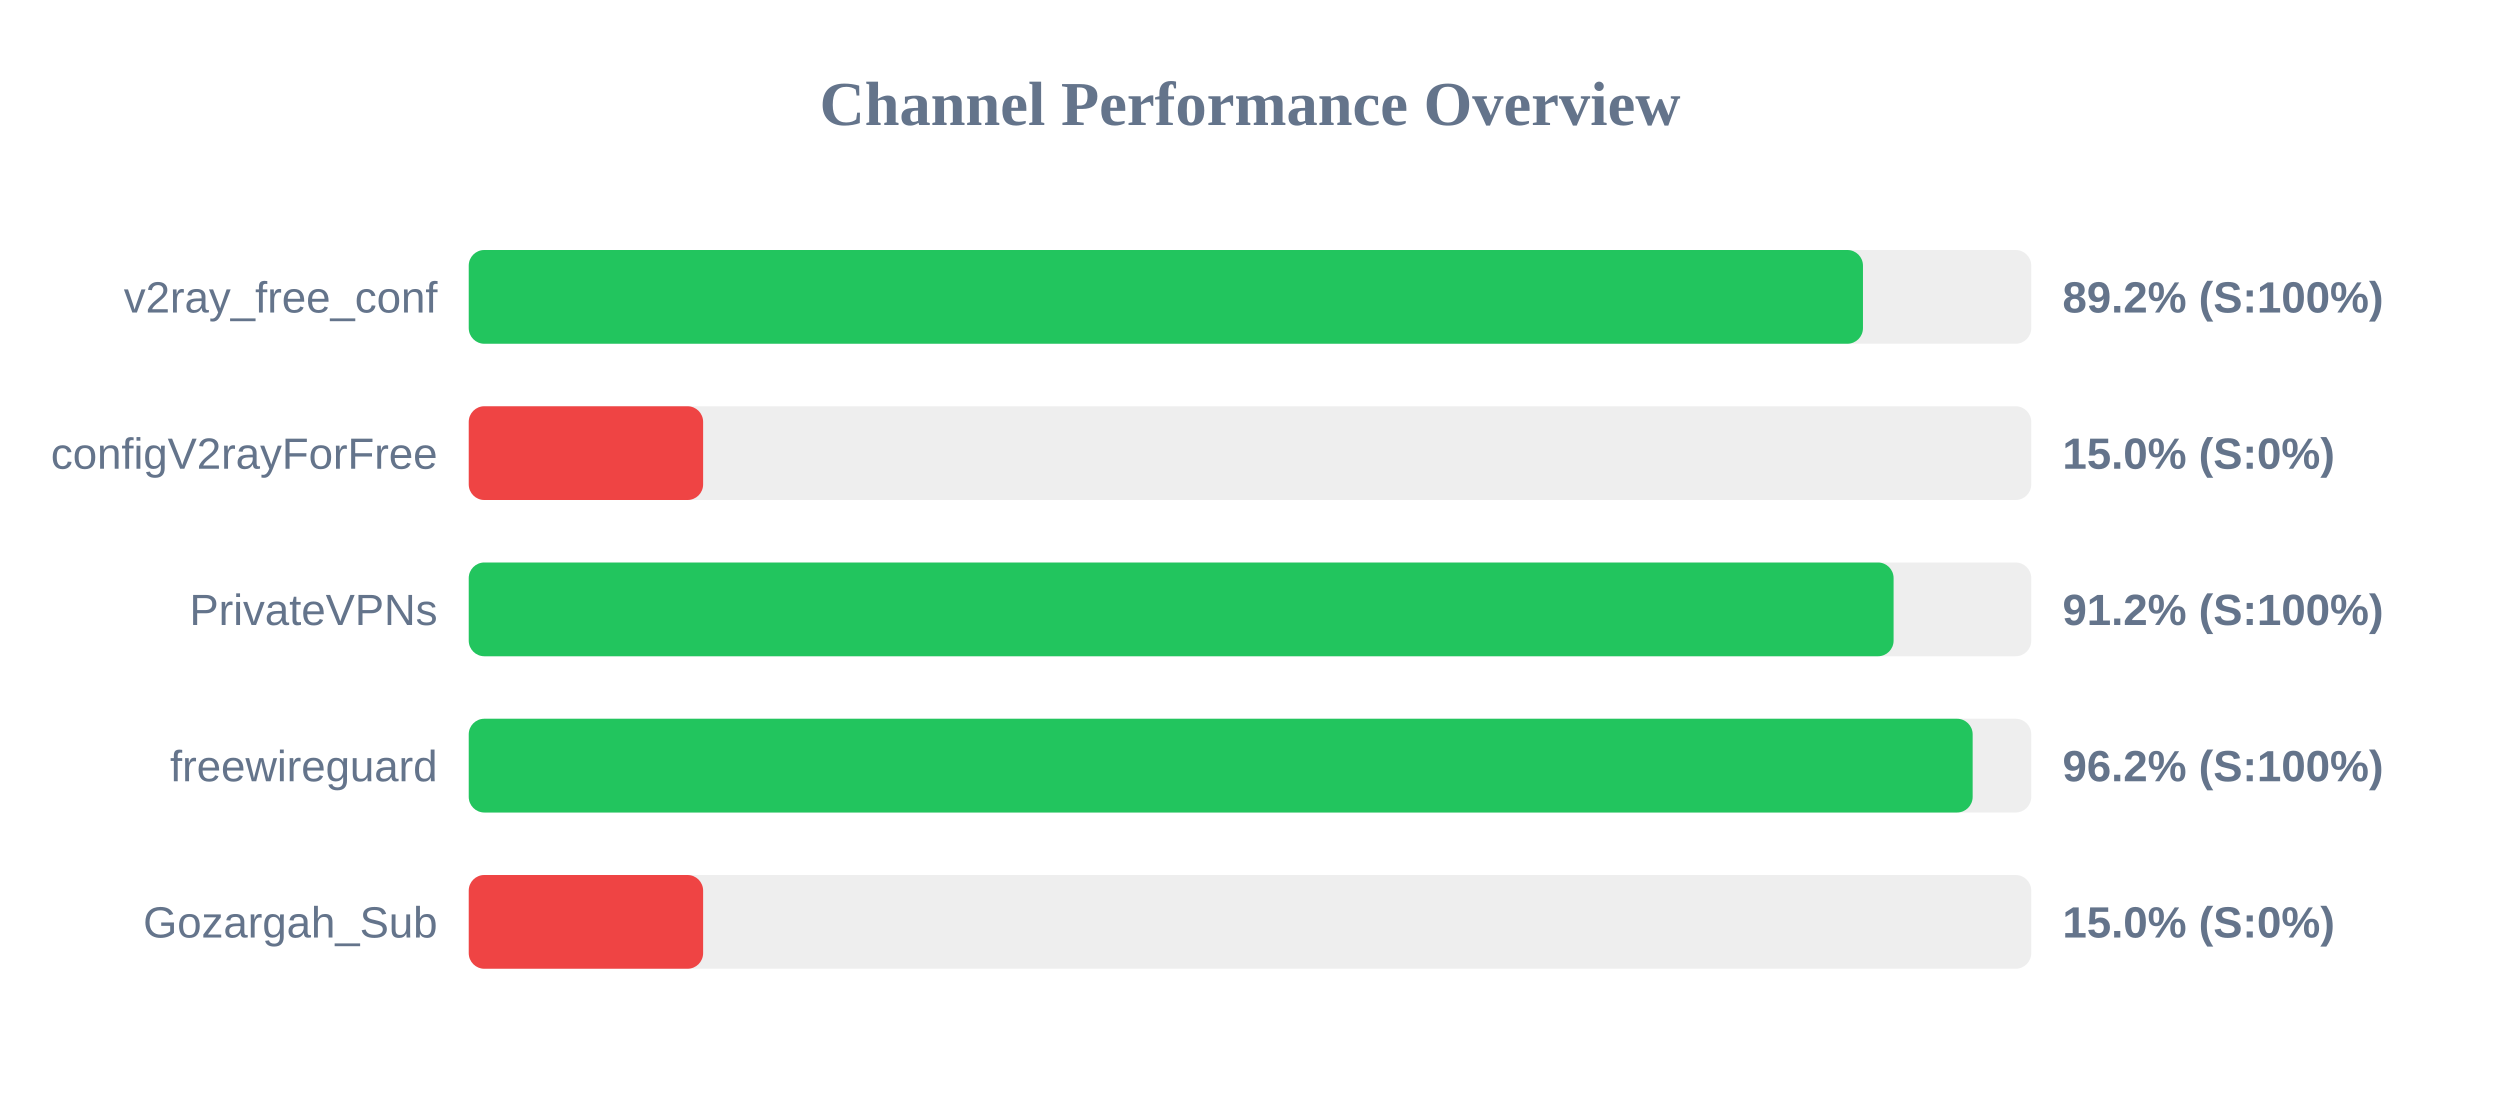
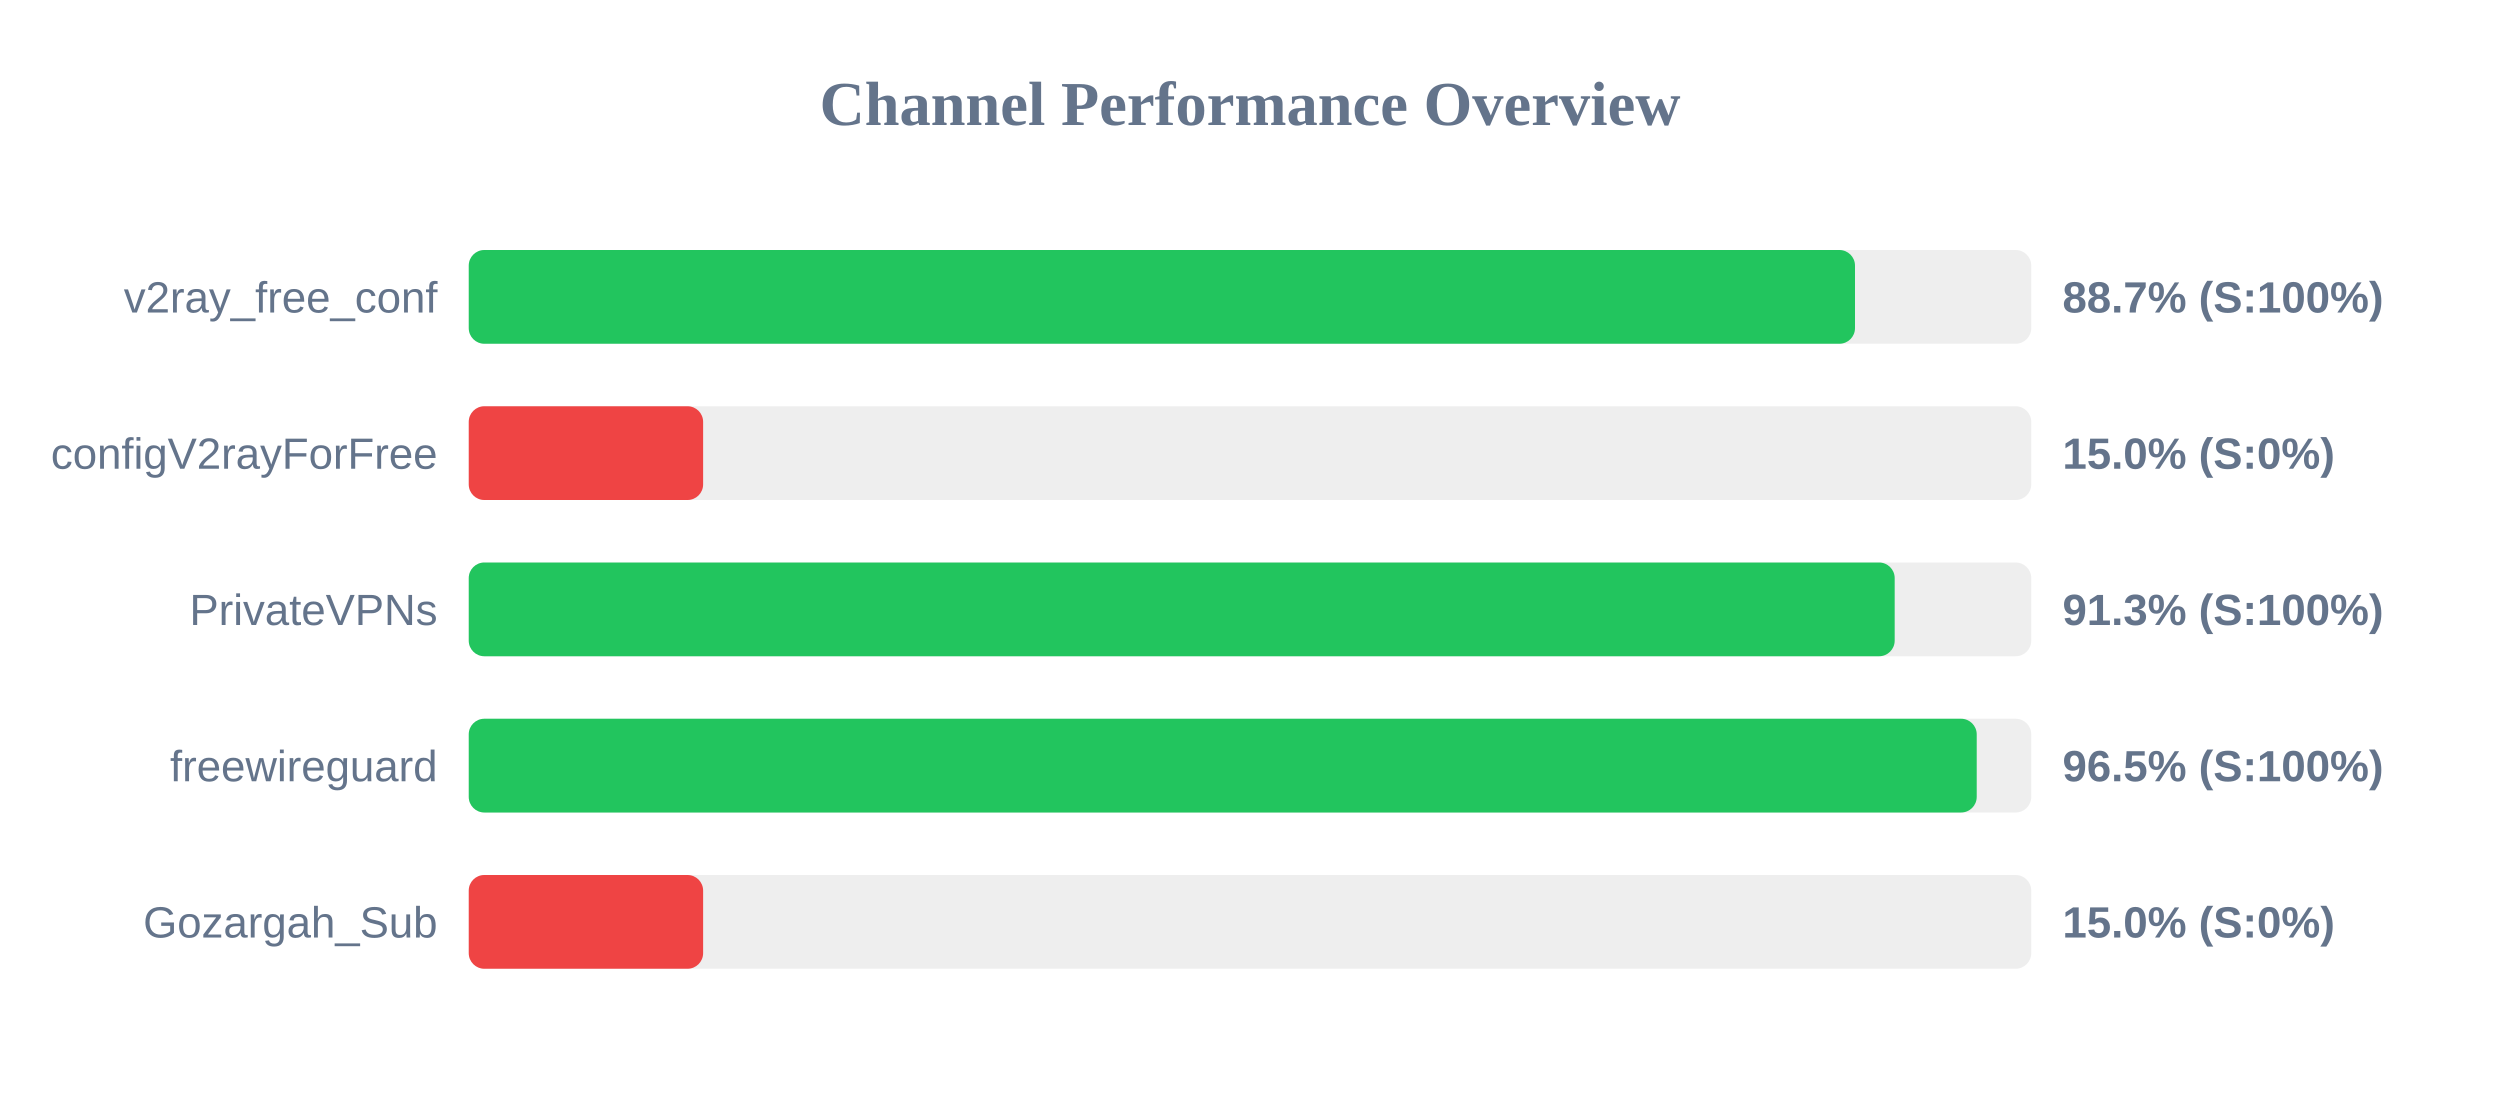
<svg xmlns="http://www.w3.org/2000/svg" width="800" height="350" version="1.1">
  <style>
        .row { font: 14px Arial; fill: #64748b; }
        .score { font: bold 14px Arial; fill: #64748b; }
    </style>
  <text x="400" y="40" text-anchor="middle" font-size="20px" font-weight="bold" fill="#64748b">Channel Performance Overview</text>
  <rect x="150" y="80" width="500" height="30" fill="#eee" rx="5" />
-   <rect x="150" y="80" width="446.15" height="30" fill="#22c55e" rx="5" />
+   <rect x="150" y="80" width="443.6" height="30" fill="#22c55e" rx="5" />
  <text x="140" y="100" text-anchor="end" class="row">v2ray_free_conf</text>
-   <text x="660" y="100" text-anchor="start" class="score">89.2% (S:100%)</text>
+   <text x="660" y="100" text-anchor="start" class="score">88.7% (S:100%)</text>
  <rect x="150" y="130" width="500" height="30" fill="#eee" rx="5" />
  <rect x="150" y="130" width="75.0" height="30" fill="#ef4444" rx="5" />
  <text x="140" y="150" text-anchor="end" class="row">configV2rayForFree</text>
  <text x="660" y="150" text-anchor="start" class="score">15.0% (S:0%)</text>
  <rect x="150" y="180" width="500" height="30" fill="#eee" rx="5" />
-   <rect x="150" y="180" width="455.95" height="30" fill="#22c55e" rx="5" />
+   <rect x="150" y="180" width="456.3" height="30" fill="#22c55e" rx="5" />
  <text x="140" y="200" text-anchor="end" class="row">PrivateVPNs</text>
-   <text x="660" y="200" text-anchor="start" class="score">91.2% (S:100%)</text>
+   <text x="660" y="200" text-anchor="start" class="score">91.3% (S:100%)</text>
  <rect x="150" y="230" width="500" height="30" fill="#eee" rx="5" />
-   <rect x="150" y="230" width="481.25" height="30" fill="#22c55e" rx="5" />
+   <rect x="150" y="230" width="482.55" height="30" fill="#22c55e" rx="5" />
  <text x="140" y="250" text-anchor="end" class="row">freewireguard</text>
-   <text x="660" y="250" text-anchor="start" class="score">96.2% (S:100%)</text>
+   <text x="660" y="250" text-anchor="start" class="score">96.5% (S:100%)</text>
  <rect x="150" y="280" width="500" height="30" fill="#eee" rx="5" />
  <rect x="150" y="280" width="75.0" height="30" fill="#ef4444" rx="5" />
  <text x="140" y="300" text-anchor="end" class="row">Gozargah_Sub</text>
  <text x="660" y="300" text-anchor="start" class="score">15.0% (S:0%)</text>
</svg>
